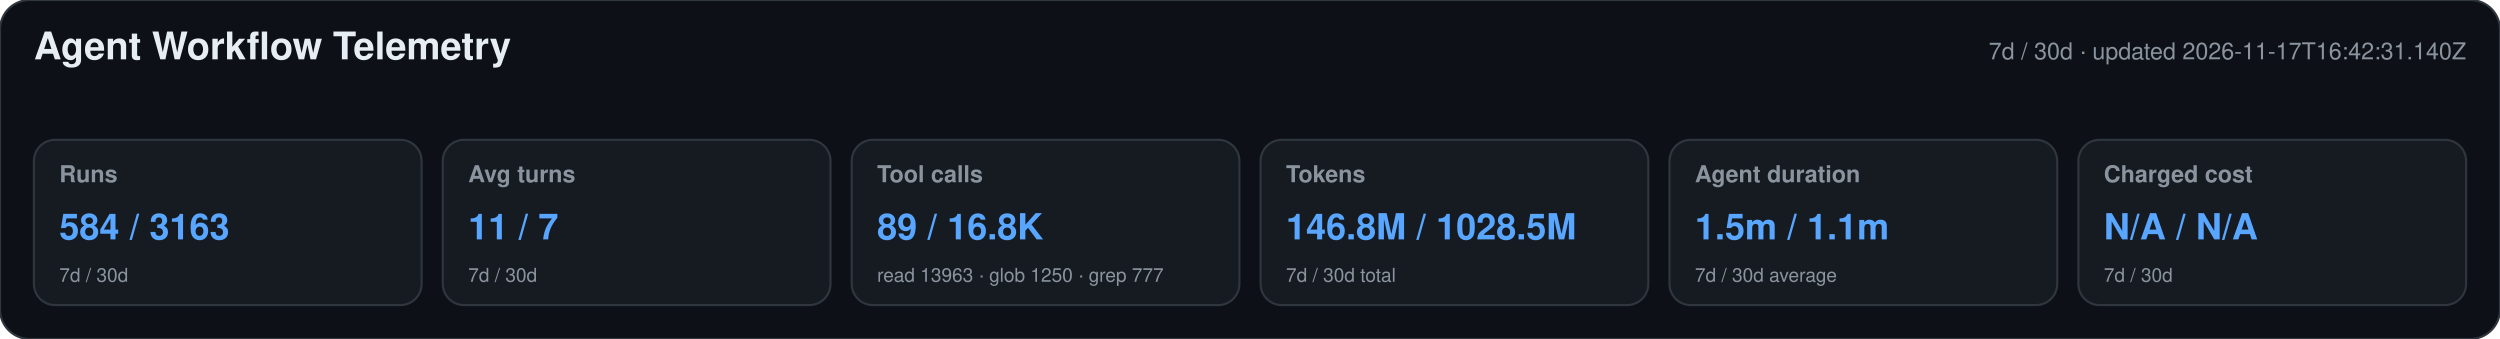
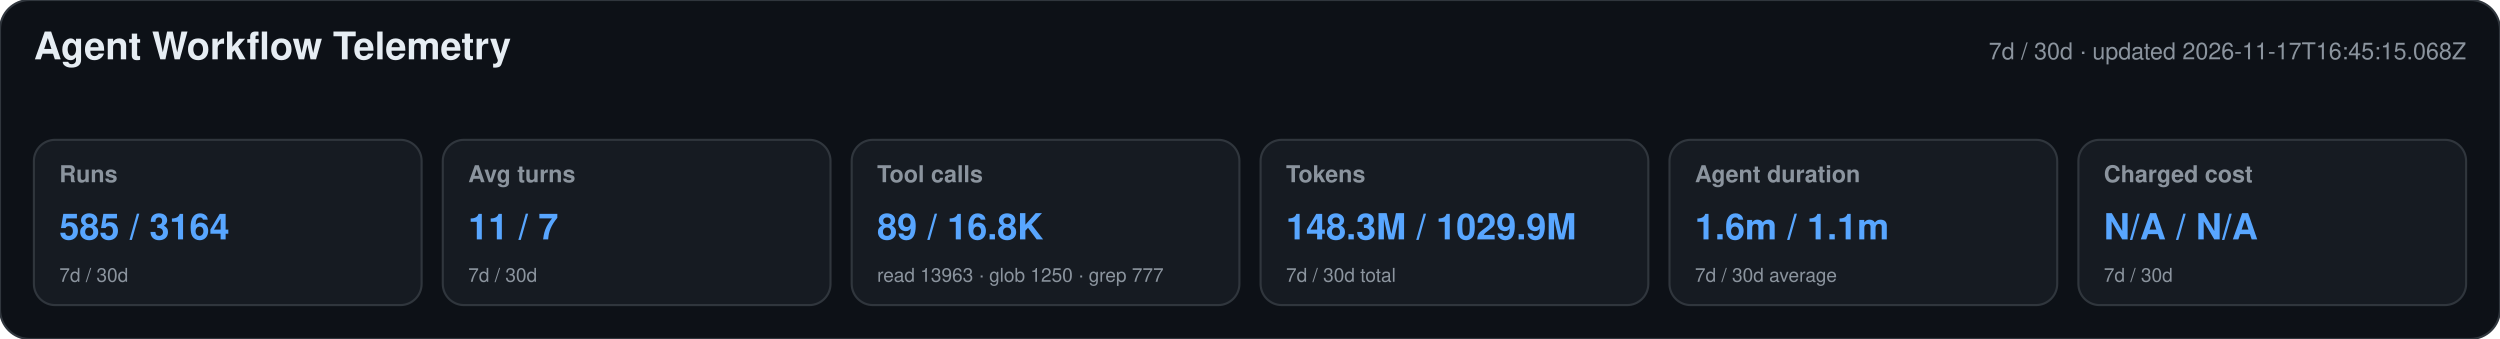
<svg xmlns="http://www.w3.org/2000/svg" width="1180" height="160" viewBox="0 0 1180 160" role="img" aria-labelledby="title desc">
  <style>text{font-family:-apple-system,BlinkMacSystemFont,"Segoe UI",Helvetica,Arial,sans-serif}.heading{font-size:18px;font-weight:650;fill:#e6edf3}.meta,.label,.secondary{fill:#8b949e}.meta,.label{font-size:11px}.label{font-weight:600}.primary{font-size:17px;font-weight:700;fill:#58a6ff}.secondary{font-size:9px}</style>
  <rect width="1180" height="160" rx="14" fill="#0d1117" stroke="#30363d" />
  <text x="16" y="28" class="heading">Agent Workflow Telemetry</text>
-   <text x="1164" y="28" text-anchor="end" class="meta">7d / 30d · updated 2026-11-17T16:42:31.140Z</text>
+   <text x="1164" y="28" text-anchor="end" class="meta">7d / 30d · updated 2026-11-17T16:45:15.068Z</text>
  <g>
    <rect x="16" y="66" width="183" height="78" rx="10" fill="#161b22" stroke="#30363d" />
    <text x="28" y="86" class="label">Runs</text>
-     <text x="28" y="113" class="primary">584 / 3163</text>
+     <text x="28" y="113" class="primary">585 / 3164</text>
    <text x="28" y="133" class="secondary">7d / 30d</text>
  </g>
  <g>
    <rect x="209" y="66" width="183" height="78" rx="10" fill="#161b22" stroke="#30363d" />
    <text x="221" y="86" class="label">Avg turns</text>
    <text x="221" y="113" class="primary">11 / 7</text>
    <text x="221" y="133" class="secondary">7d / 30d</text>
  </g>
  <g>
    <rect x="402" y="66" width="183" height="78" rx="10" fill="#161b22" stroke="#30363d" />
    <text x="414" y="86" class="label">Tool calls</text>
    <text x="414" y="113" class="primary">89 / 16.8K</text>
    <text x="414" y="133" class="secondary">read 13963 · glob 1250 · grep 777</text>
  </g>
  <g>
    <rect x="595" y="66" width="183" height="78" rx="10" fill="#161b22" stroke="#30363d" />
    <text x="607" y="86" class="label">Tokens</text>
-     <text x="607" y="113" class="primary">146.8M / 1028.5M</text>
+     <text x="607" y="113" class="primary">148.3M / 1029.9M</text>
    <text x="607" y="133" class="secondary">7d / 30d total</text>
  </g>
  <g>
    <rect x="788" y="66" width="183" height="78" rx="10" fill="#161b22" stroke="#30363d" />
    <text x="800" y="86" class="label">Agent duration</text>
-     <text x="800" y="113" class="primary">1.5m / 1.1m</text>
+     <text x="800" y="113" class="primary">1.6m / 1.1m</text>
    <text x="800" y="133" class="secondary">7d / 30d average</text>
  </g>
  <g>
    <rect x="981" y="66" width="183" height="78" rx="10" fill="#161b22" stroke="#30363d" />
    <text x="993" y="86" class="label">Charged cost</text>
    <text x="993" y="113" class="primary">N/A / N/A</text>
    <text x="993" y="133" class="secondary">7d / 30d</text>
  </g>
</svg>
